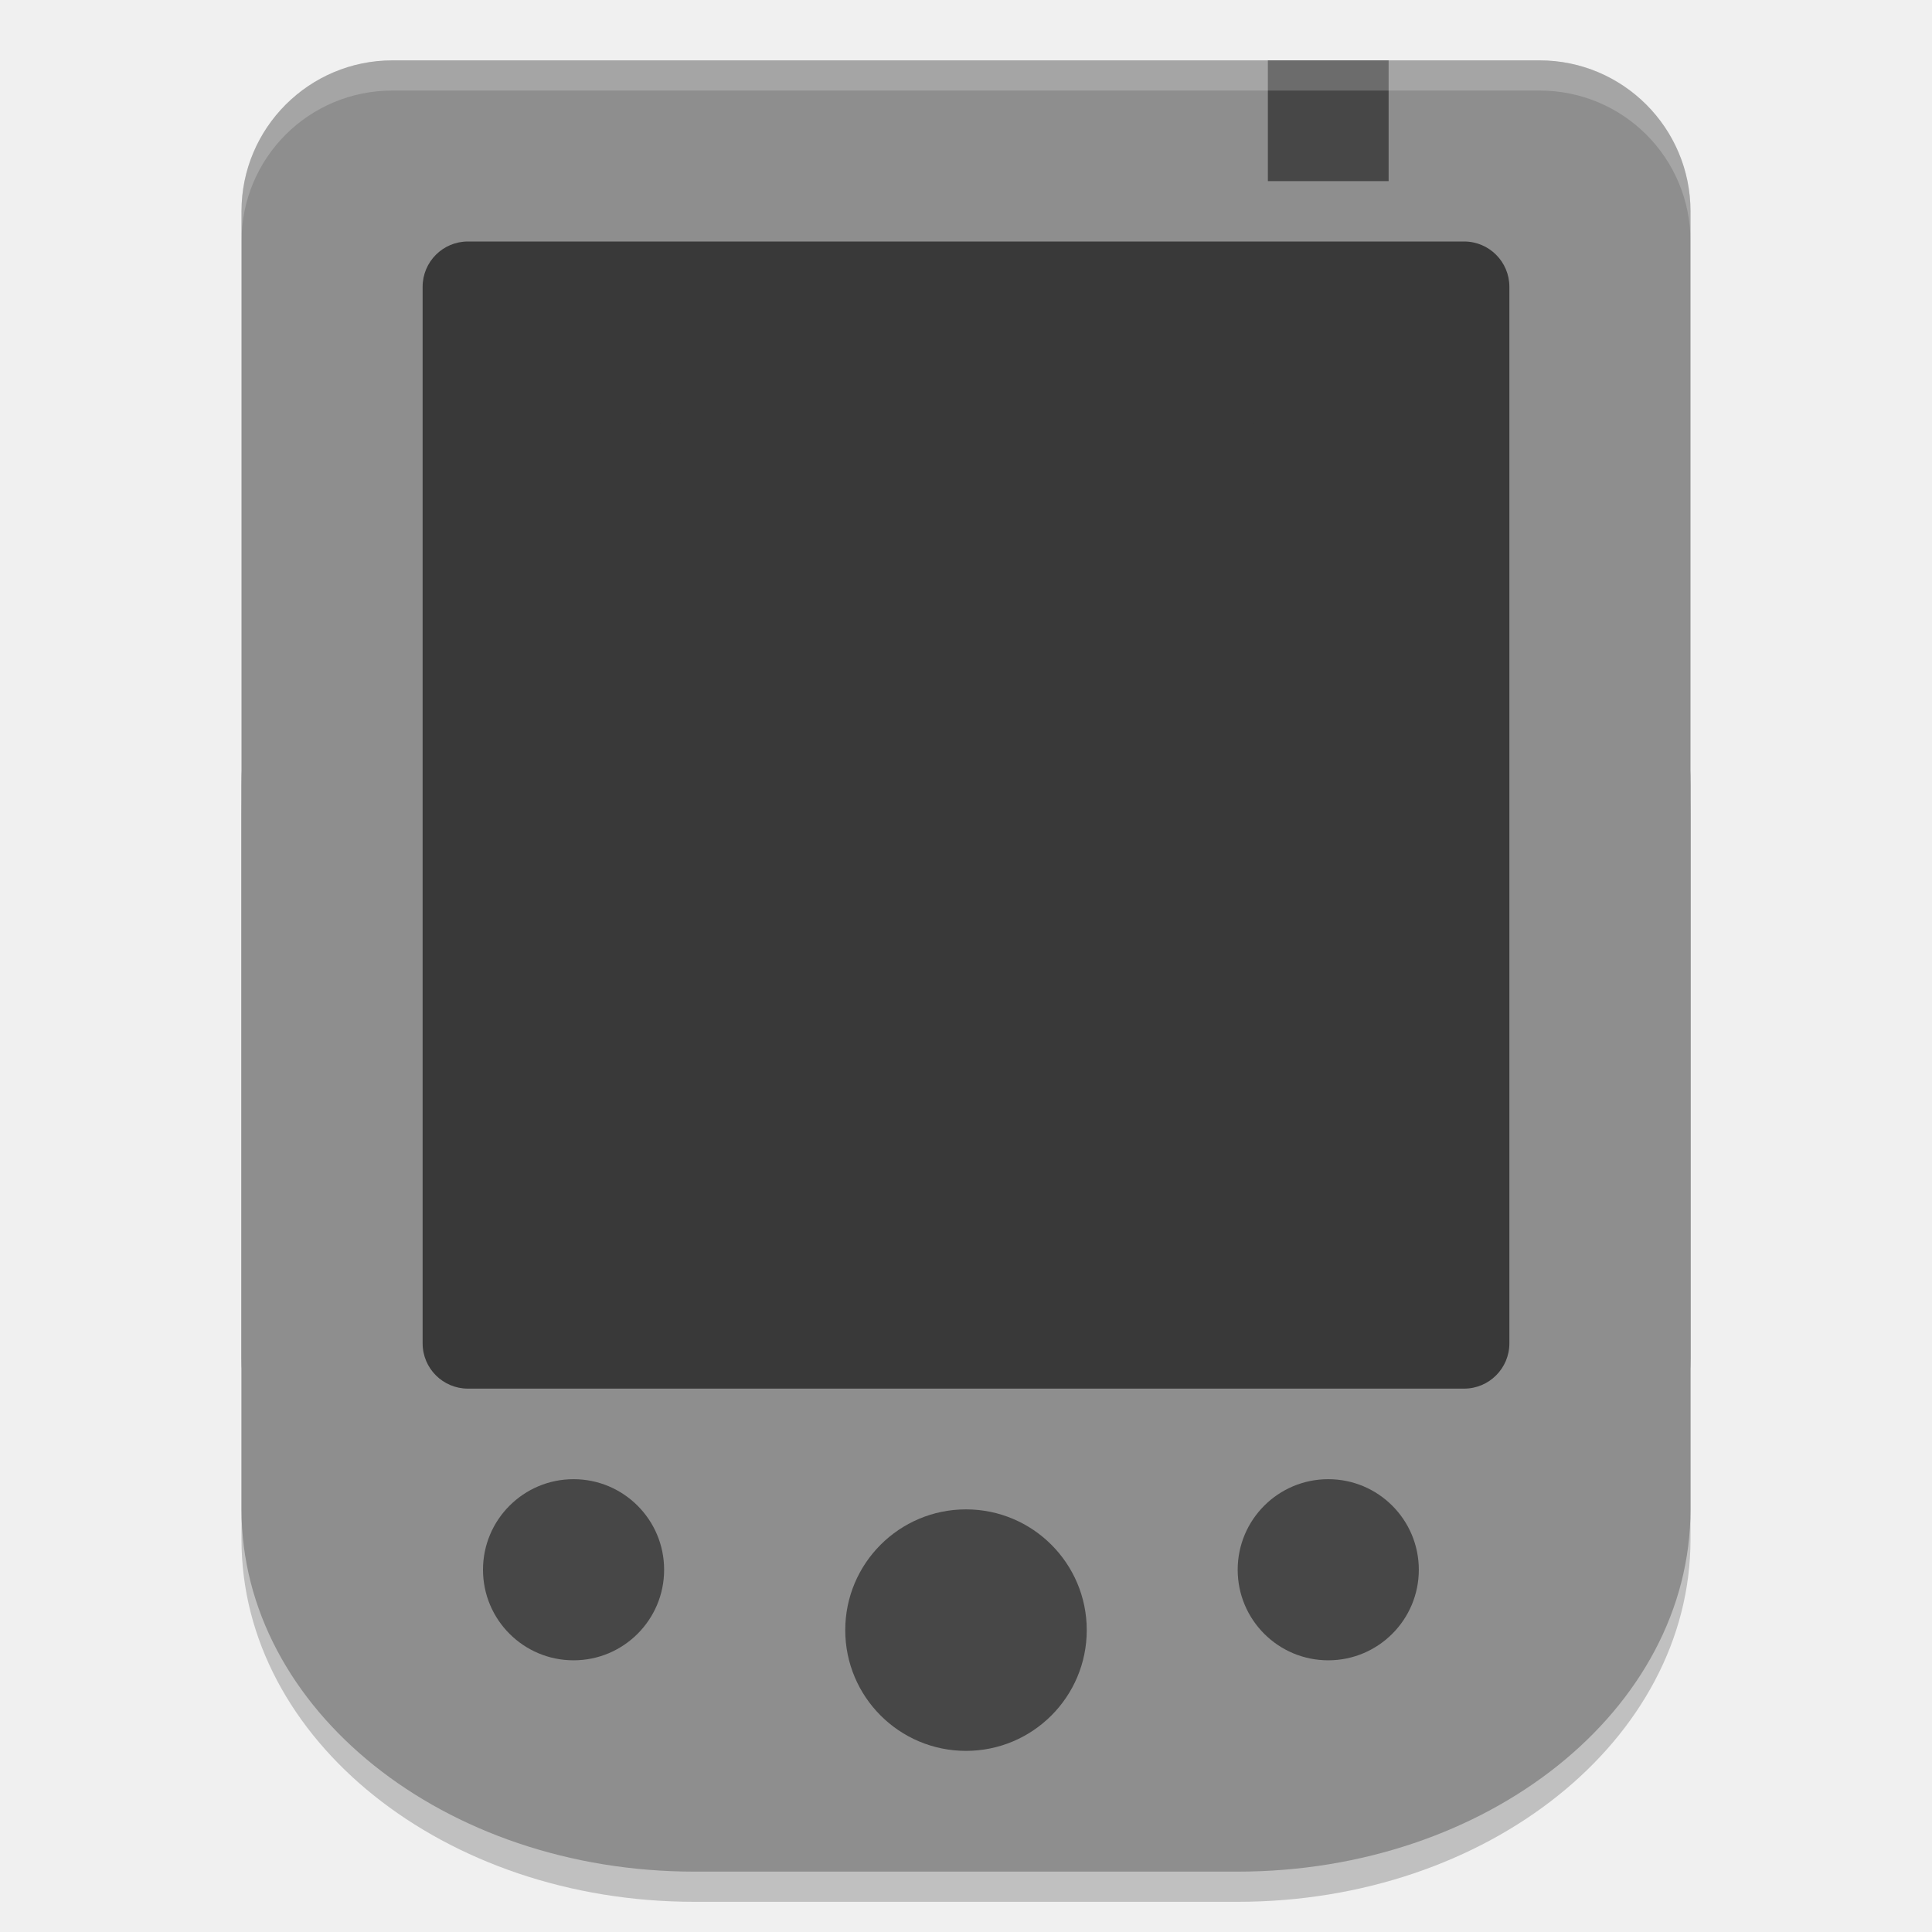
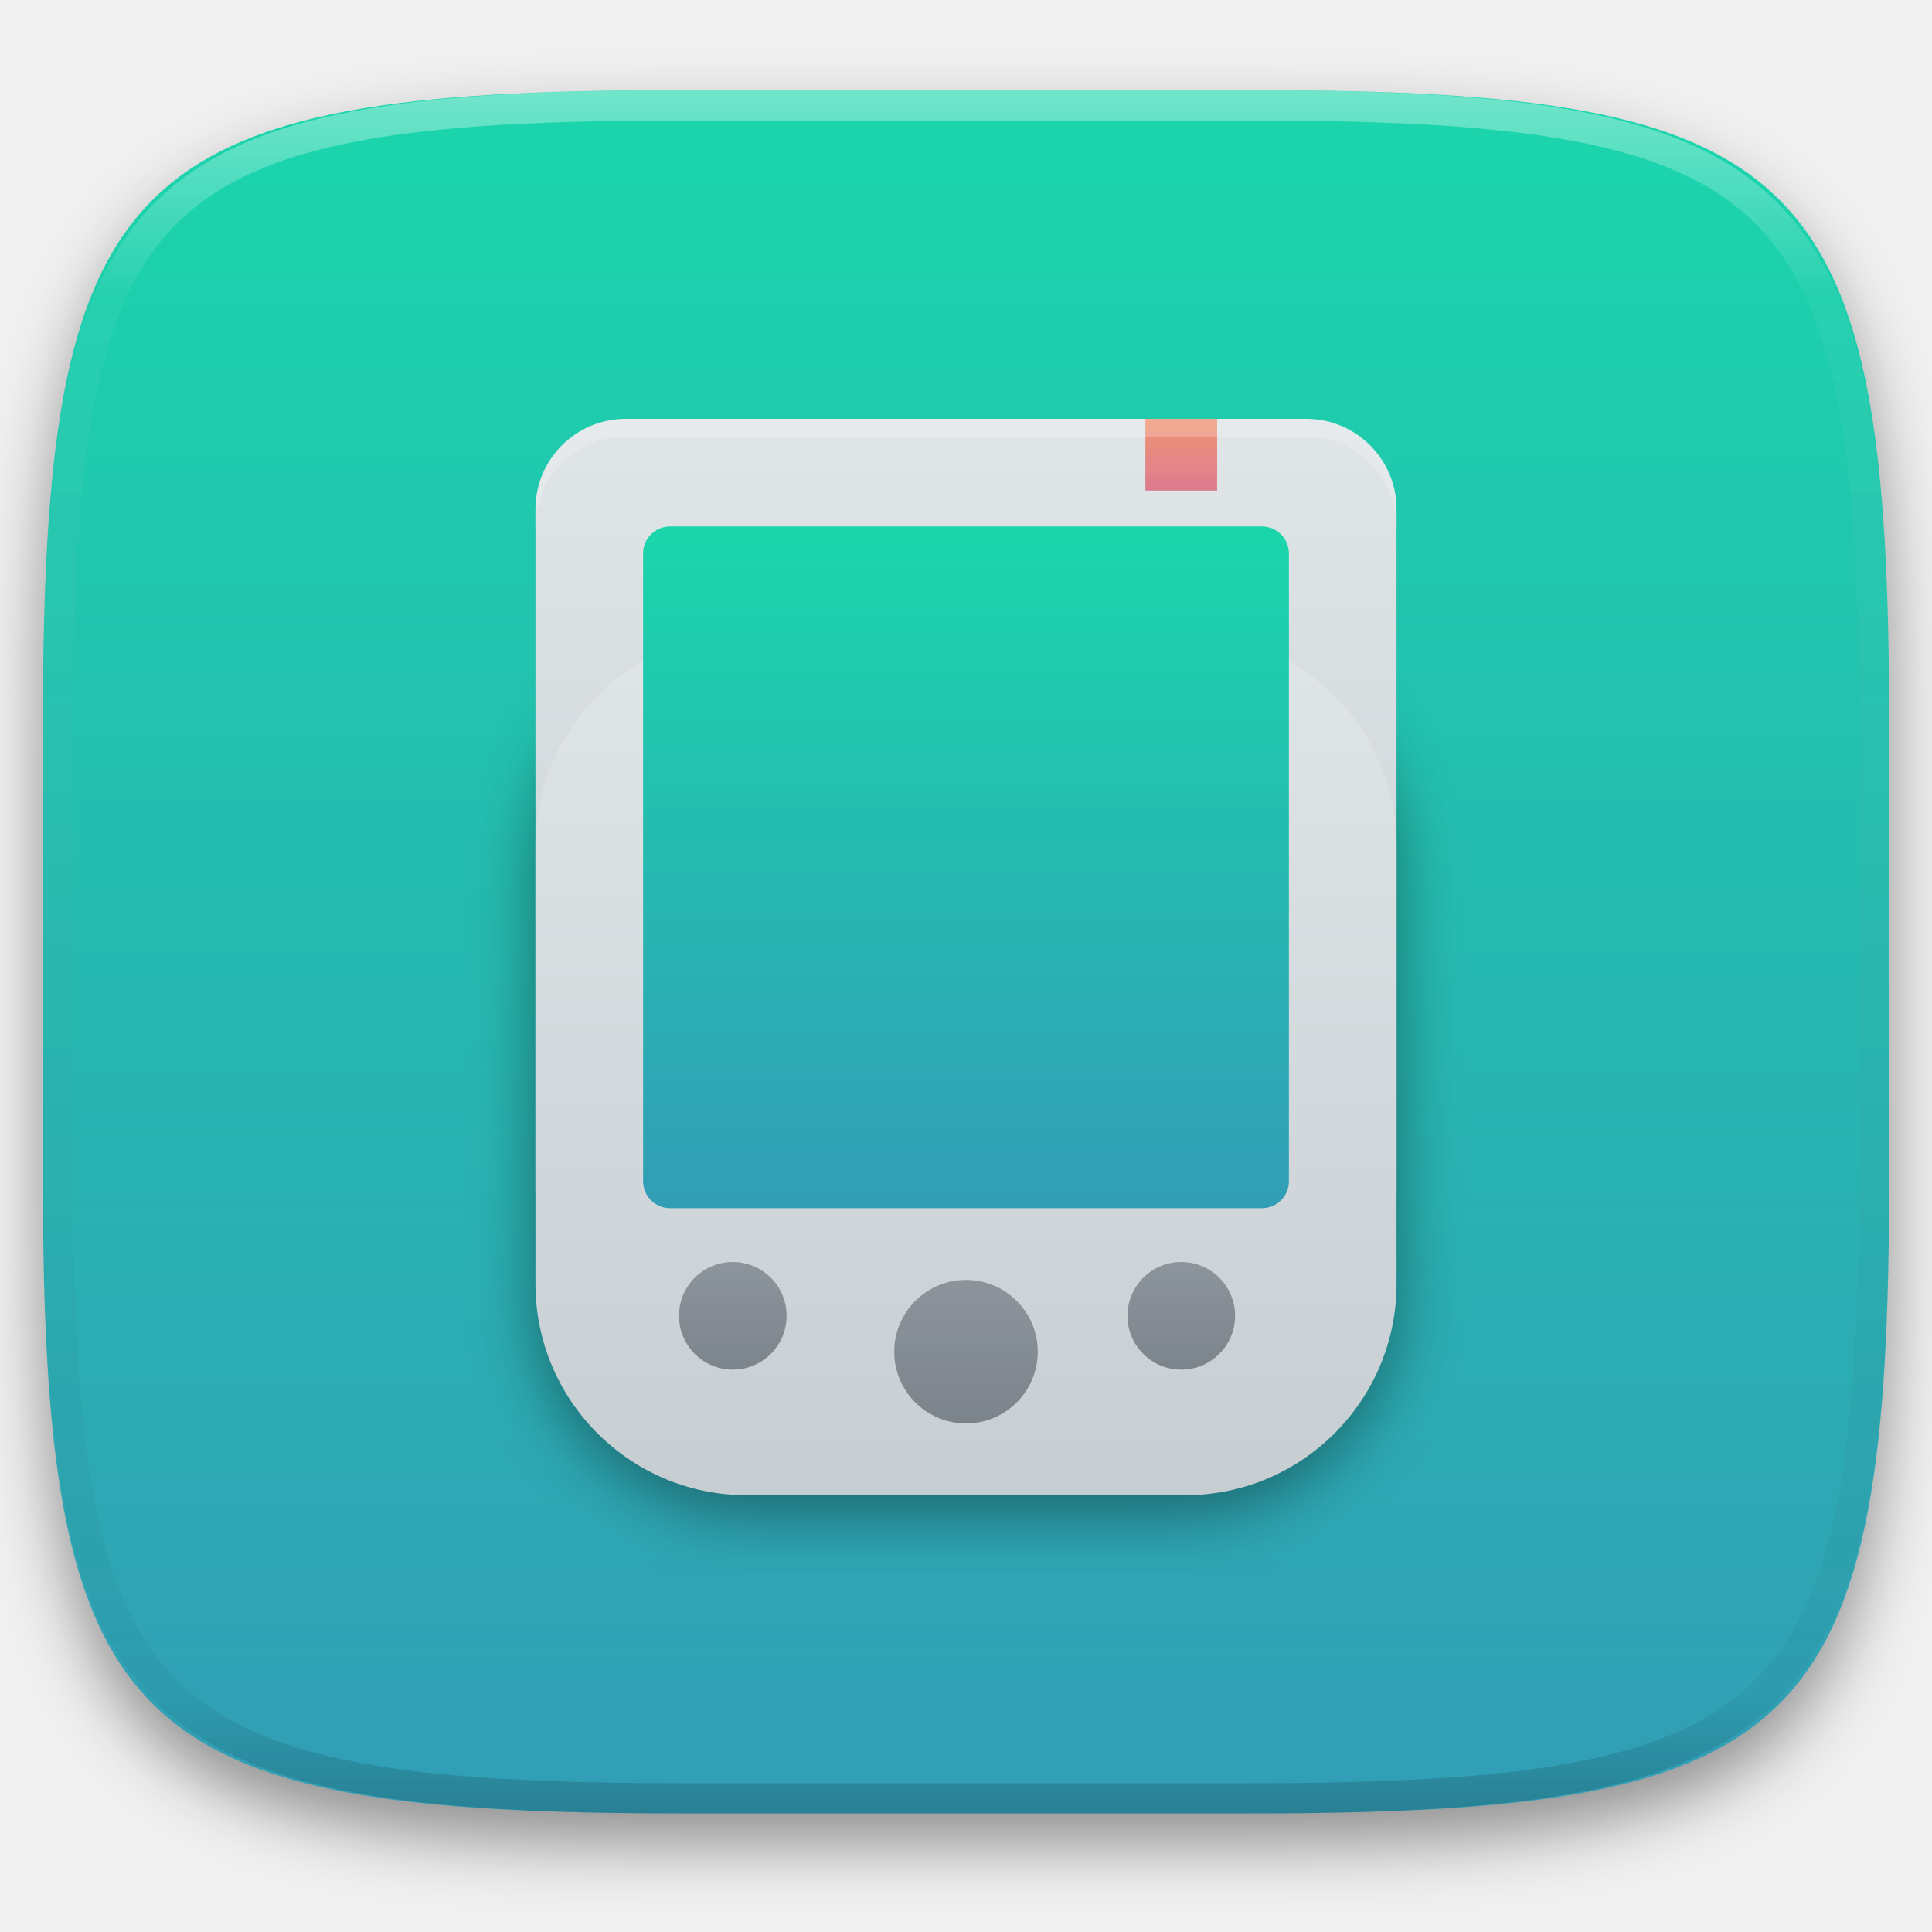
- <svg xmlns="http://www.w3.org/2000/svg" width="64" height="64" version="1">
-   <rect style="opacity:0.2" width="48" height="48" x="-63" y="-56" rx="12" ry="15" transform="matrix(0,-1,-1,0,0,0)" />
-   <rect style="fill:#8e8e8e" width="48" height="48" x="-50" y="-56" rx="5" ry="5" transform="matrix(0,-1,-1,0,0,0)" />
-   <rect style="fill:#8e8e8e" width="48" height="48" x="-62" y="-56" rx="12" ry="15" transform="matrix(0,-1,-1,0,0,0)" />
-   <rect style="opacity:0.6" width="36" height="38" x="14" y="8" rx="1.5" ry="1.5" />
-   <circle style="opacity:0.5" cx="19" cy="52" r="3" />
-   <circle style="opacity:0.5" cx="44" cy="52" r="3" />
-   <rect style="opacity:0.5" width="4" height="4" x="42" y="2" />
-   <circle style="opacity:0.5" cx="32" cy="54" r="4" />
-   <path style="fill:#ffffff;opacity:0.2" d="M 13 2 C 10.23 2 8 4.23 8 7 L 8 8 C 8 5.23 10.23 3 13 3 L 51 3 C 53.77 3 56 5.23 56 8 L 56 7 C 56 4.23 53.77 2 51 2 L 13 2 z" />
+ <svg xmlns="http://www.w3.org/2000/svg" style="isolation:isolate" viewBox="0 0 256 256" width="256" height="256">
+   <defs>
+     <clipPath id="_clipPath_CvTx5ltTidhbsaogj3DUpdHWT1GfmM47">
+       <rect width="256" height="256" />
+     </clipPath>
+   </defs>
+   <g clip-path="url(#_clipPath_CvTx5ltTidhbsaogj3DUpdHWT1GfmM47)">
+     <defs>
+       <filter id="d4z3RsxNopLG26Y5KzJLqigxMtVNVClY" x="-200%" y="-200%" width="400%" height="400%" filterUnits="objectBoundingBox" color-interpolation-filters="sRGB">
+         <feGaussianBlur in="SourceGraphic" stdDeviation="4.294" />
+         <feOffset dx="0" dy="4" result="pf_100_offsetBlur" />
+         <feFlood flood-color="#000000" flood-opacity="0.4" />
+         <feComposite in2="pf_100_offsetBlur" operator="in" result="pf_100_dropShadow" />
+         <feBlend in="SourceGraphic" in2="pf_100_dropShadow" mode="normal" />
+       </filter>
+     </defs>
+     <g filter="url(#d4z3RsxNopLG26Y5KzJLqigxMtVNVClY)">
+       <linearGradient id="_lgradient_132" x1="0.5" y1="0" x2="0.5" y2="1" gradientTransform="matrix(244.648,0,0,228.338,5.68,11.95)" gradientUnits="userSpaceOnUse">
+         <stop offset="0%" stop-opacity="1" style="stop-color:rgb(26,214,171)" />
+         <stop offset="100%" stop-opacity="1" style="stop-color:rgb(50,157,182)" />
+       </linearGradient>
+       <path d=" M 165.689 11.95 C 239.745 11.95 250.328 22.507 250.328 96.494 L 250.328 155.745 C 250.328 229.731 239.745 240.288 165.689 240.288 L 90.319 240.288 C 16.264 240.288 5.68 229.731 5.68 155.745 L 5.68 96.494 C 5.68 22.507 16.264 11.95 90.319 11.95 L 165.689 11.95 Z " id="shape" fill="url(#_lgradient_132)" />
+     </g>
+     <g opacity="0.4">
+       <linearGradient id="_lgradient_133" x1="0.517" y1="0" x2="0.517" y2="1" gradientTransform="matrix(244.65,0,0,228.34,5.68,11.95)" gradientUnits="userSpaceOnUse">
+         <stop offset="0%" stop-opacity="1" style="stop-color:rgb(255,255,255)" />
+         <stop offset="12.5%" stop-opacity="0.098" style="stop-color:rgb(255,255,255)" />
+         <stop offset="92.5%" stop-opacity="0.098" style="stop-color:rgb(0,0,0)" />
+         <stop offset="100%" stop-opacity="0.498" style="stop-color:rgb(0,0,0)" />
+       </linearGradient>
+       <path d=" M 165.068 11.951 C 169.396 11.941 173.724 11.991 178.052 12.089 C 181.927 12.167 185.803 12.315 189.678 12.541 C 193.131 12.737 196.583 13.022 200.026 13.395 C 203.085 13.73 206.144 14.181 209.174 14.741 C 211.889 15.243 214.574 15.881 217.22 16.657 C 219.62 17.355 221.971 18.219 224.243 19.241 C 226.358 20.184 228.384 21.304 230.302 22.591 C 232.142 23.829 233.863 25.244 235.437 26.806 C 237.001 28.378 238.417 30.088 239.656 31.925 C 240.945 33.841 242.066 35.865 243.02 37.967 C 244.043 40.247 244.909 42.585 245.617 44.972 C 246.394 47.615 247.034 50.297 247.535 53.009 C 248.096 56.035 248.548 59.081 248.883 62.136 C 249.257 65.575 249.542 69.014 249.739 72.462 C 249.965 76.323 250.112 80.194 250.201 84.055 C 250.289 88.378 250.339 92.701 250.329 97.014 L 250.329 155.226 C 250.339 159.549 250.289 163.862 250.201 168.185 C 250.112 172.056 249.965 175.917 249.739 179.778 C 249.542 183.226 249.257 186.675 248.883 190.104 C 248.548 193.159 248.096 196.215 247.535 199.241 C 247.034 201.943 246.394 204.625 245.617 207.268 C 244.909 209.655 244.043 212.003 243.02 214.273 C 242.066 216.385 240.945 218.399 239.656 220.315 C 238.417 222.152 237.001 223.872 235.437 225.434 C 233.863 226.996 232.142 228.411 230.302 229.649 C 228.384 230.936 226.358 232.056 224.243 232.999 C 221.971 234.021 219.62 234.885 217.22 235.593 C 214.574 236.369 211.889 237.007 209.174 237.499 C 206.144 238.068 203.085 238.51 200.026 238.845 C 196.583 239.218 193.131 239.503 189.678 239.699 C 185.803 239.925 181.927 240.073 178.052 240.161 C 173.724 240.249 169.396 240.299 165.068 240.289 L 90.942 240.289 C 86.614 240.299 82.286 240.249 77.958 240.161 C 74.083 240.073 70.207 239.925 66.332 239.699 C 62.879 239.503 59.427 239.218 55.984 238.845 C 52.925 238.51 49.866 238.068 46.836 237.499 C 44.121 237.007 41.436 236.369 38.79 235.593 C 36.39 234.885 34.039 234.021 31.767 232.999 C 29.652 232.056 27.626 230.936 25.708 229.649 C 23.868 228.411 22.147 226.996 20.573 225.434 C 19.009 223.872 17.593 222.152 16.354 220.315 C 15.065 218.399 13.944 216.385 12.99 214.273 C 11.967 212.003 11.101 209.655 10.393 207.268 C 9.616 204.625 8.976 201.943 8.475 199.241 C 7.914 196.215 7.462 193.159 7.127 190.104 C 6.753 186.675 6.468 183.226 6.271 179.778 C 6.045 175.917 5.898 172.056 5.809 168.185 C 5.721 163.862 5.671 159.549 5.681 155.226 L 5.681 97.014 C 5.671 92.701 5.721 88.378 5.809 84.055 C 5.898 80.194 6.045 76.323 6.271 72.462 C 6.468 69.014 6.753 65.575 7.127 62.136 C 7.462 59.081 7.914 56.035 8.475 53.009 C 8.976 50.297 9.616 47.615 10.393 44.972 C 11.101 42.585 11.967 40.247 12.99 37.967 C 13.944 35.865 15.065 33.841 16.354 31.925 C 17.593 30.088 19.009 28.378 20.573 26.806 C 22.147 25.244 23.868 23.829 25.708 22.591 C 27.626 21.304 29.652 20.184 31.767 19.241 C 34.039 18.219 36.39 17.355 38.79 16.657 C 41.436 15.881 44.121 15.243 46.836 14.741 C 49.866 14.181 52.925 13.73 55.984 13.395 C 59.427 13.022 62.879 12.737 66.332 12.541 C 70.207 12.315 74.083 12.167 77.958 12.089 C 82.286 11.991 86.614 11.941 90.942 11.951 L 165.068 11.951 Z  M 165.078 15.96 C 169.376 15.95 173.675 15.999 177.973 16.087 C 181.8 16.176 185.626 16.323 189.452 16.539 C 192.836 16.736 196.219 17.011 199.583 17.384 C 202.554 17.699 205.515 18.131 208.446 18.681 C 211.023 19.153 213.58 19.762 216.099 20.499 C 218.322 21.147 220.495 21.953 222.6 22.896 C 224.509 23.751 226.338 24.763 228.069 25.922 C 229.692 27.013 231.207 28.26 232.594 29.646 C 233.981 31.031 235.23 32.544 236.332 34.165 C 237.492 35.894 238.506 37.712 239.361 39.608 C 240.306 41.72 241.112 43.892 241.761 46.102 C 242.509 48.617 243.109 51.162 243.591 53.736 C 244.132 56.664 244.565 59.611 244.889 62.578 C 245.263 65.938 245.539 69.308 245.735 72.688 C 245.952 76.51 246.109 80.322 246.188 84.144 C 246.276 88.437 246.325 92.721 246.325 97.014 C 246.325 97.014 246.325 97.014 246.325 97.014 L 246.325 155.226 C 246.325 155.226 246.325 155.226 246.325 155.226 C 246.325 159.519 246.276 163.803 246.188 168.096 C 246.109 171.918 245.952 175.74 245.735 179.552 C 245.539 182.932 245.263 186.302 244.889 189.672 C 244.565 192.629 244.132 195.576 243.591 198.504 C 243.109 201.078 242.509 203.623 241.761 206.138 C 241.112 208.358 240.306 210.52 239.361 212.632 C 238.506 214.528 237.492 216.356 236.332 218.075 C 235.23 219.706 233.981 221.219 232.594 222.604 C 231.207 223.98 229.692 225.227 228.069 226.318 C 226.338 227.477 224.509 228.489 222.6 229.344 C 220.495 230.297 218.322 231.093 216.099 231.741 C 213.58 232.478 211.023 233.087 208.446 233.559 C 205.515 234.109 202.554 234.541 199.583 234.865 C 196.219 235.229 192.836 235.514 189.452 235.701 C 185.626 235.917 181.8 236.074 177.973 236.153 C 173.675 236.251 169.376 236.29 165.078 236.29 C 165.078 236.29 165.078 236.29 165.068 236.29 L 90.942 236.29 C 90.932 236.29 90.932 236.29 90.932 236.29 C 86.634 236.29 82.335 236.251 78.037 236.153 C 74.21 236.074 70.384 235.917 66.558 235.701 C 63.174 235.514 59.791 235.229 56.427 234.865 C 53.456 234.541 50.495 234.109 47.564 233.559 C 44.987 233.087 42.43 232.478 39.911 231.741 C 37.688 231.093 35.515 230.297 33.41 229.344 C 31.501 228.489 29.672 227.477 27.941 226.318 C 26.318 225.227 24.803 223.98 23.416 222.604 C 22.029 221.219 20.78 219.706 19.678 218.075 C 18.518 216.356 17.504 214.528 16.649 212.632 C 15.704 210.52 14.898 208.358 14.249 206.138 C 13.501 203.623 12.901 201.078 12.419 198.504 C 11.878 195.576 11.445 192.629 11.121 189.672 C 10.747 186.302 10.472 182.932 10.275 179.552 C 10.058 175.74 9.901 171.918 9.822 168.096 C 9.734 163.803 9.685 159.519 9.685 155.226 C 9.685 155.226 9.685 155.226 9.685 155.226 L 9.685 97.014 C 9.685 97.014 9.685 97.014 9.685 97.014 C 9.685 92.721 9.734 88.437 9.822 84.144 C 9.901 80.322 10.058 76.51 10.275 72.688 C 10.472 69.308 10.747 65.938 11.121 62.578 C 11.445 59.611 11.878 56.664 12.419 53.736 C 12.901 51.162 13.501 48.617 14.249 46.102 C 14.898 43.892 15.704 41.72 16.649 39.608 C 17.504 37.712 18.518 35.894 19.678 34.165 C 20.78 32.544 22.029 31.031 23.416 29.646 C 24.803 28.26 26.318 27.013 27.941 25.922 C 29.672 24.763 31.501 23.751 33.41 22.896 C 35.515 21.953 37.688 21.147 39.911 20.499 C 42.43 19.762 44.987 19.153 47.564 18.681 C 50.495 18.131 53.456 17.699 56.427 17.384 C 59.791 17.011 63.174 16.736 66.558 16.539 C 70.384 16.323 74.21 16.176 78.037 16.087 C 82.335 15.999 86.634 15.95 90.932 15.96 C 90.932 15.96 90.932 15.96 90.942 15.96 L 165.068 15.96 C 165.078 15.96 165.078 15.96 165.078 15.96 Z " fill-rule="evenodd" id="highlight" fill="url(#_lgradient_133)" />
+     </g>
+     <g id="Group">
+       <defs>
+         <filter id="jHBYce1UgzErREyf37qdxRLXStoss9Za" x="-200%" y="-200%" width="400%" height="400%" filterUnits="objectBoundingBox" color-interpolation-filters="sRGB">
+           <feGaussianBlur stdDeviation="4.294" />
+         </filter>
+       </defs>
+       <g filter="url(#jHBYce1UgzErREyf37qdxRLXStoss9Za)" style="mix-blend-mode:normal;" opacity="0.4">
+         <path d="M 185.049 171.975 L 185.049 114.926 C 185.049 99.183 172.268 86.402 156.525 86.402 L 99.475 86.402 C 83.732 86.402 70.951 99.183 70.951 114.926 L 70.951 171.975 C 70.951 187.719 83.732 200.5 99.475 200.5 L 156.525 200.5 C 172.268 200.5 185.049 187.719 185.049 171.975 Z" style="stroke:none;fill:#000000;stroke-miterlimit:10;" />
+       </g>
+       <defs>
+         <linearGradient id="_lgradient_134" x1="0" y1="0" x2="-1.8369701987210297e-16" y2="1">
+           <stop offset="0%" style="stop-color:#E0E5E7" />
+           <stop offset="100%" style="stop-color:#C7CED2" />
+         </linearGradient>
+       </defs>
+       <path d="M 185.049 157.598 L 185.049 67.5 C 185.049 60.877 179.672 55.5 173.049 55.5 L 82.951 55.5 C 76.328 55.5 70.951 60.877 70.951 67.5 L 70.951 157.598 C 70.951 164.221 76.328 169.598 82.951 169.598 L 173.049 169.598 C 179.672 169.598 185.049 164.221 185.049 157.598 Z" style="stroke:none;fill:url(#_lgradient_134);stroke-miterlimit:10;" />
+       <defs>
+         <linearGradient id="_lgradient_135" x1="0" y1="0" x2="-1.8369701987210297e-16" y2="1">
+           <stop offset="0%" style="stop-color:#E0E5E7" />
+           <stop offset="100%" style="stop-color:#C7CED2" />
+         </linearGradient>
+       </defs>
+       <path d="M 185.049 170.123 L 185.049 112.025 C 185.049 96.571 172.503 84.025 157.049 84.025 L 98.951 84.025 C 83.497 84.025 70.951 96.571 70.951 112.025 L 70.951 170.123 C 70.951 185.577 83.497 198.123 98.951 198.123 L 157.049 198.123 C 172.503 198.123 185.049 185.577 185.049 170.123 Z" style="stroke:none;fill:url(#_lgradient_135);stroke-miterlimit:10;" />
+       <defs>
+         <linearGradient id="_lgradient_136" x1="0.5" y1="0" x2="0.5" y2="1">
+           <stop offset="0%" style="stop-color:#1AD6AB" />
+           <stop offset="100%" style="stop-color:#329DB6" />
+         </linearGradient>
+       </defs>
+       <path d="M 88.779 69.762 L 167.221 69.762 C 169.189 69.762 170.787 71.36 170.787 73.328 L 170.787 156.525 C 170.787 158.492 169.189 160.09 167.221 160.09 L 88.779 160.09 C 86.811 160.09 85.213 158.492 85.213 156.525 L 85.213 73.328 C 85.213 71.36 86.811 69.762 88.779 69.762 Z" style="stroke:none;fill:url(#_lgradient_136);stroke-miterlimit:10;" />
+       <g opacity="0.5">
+         <linearGradient id="_lgradient_137" x1="0" y1="0" x2="-1.8369701987210297e-16" y2="1" gradientTransform="matrix(14.262,0,0,14.262,89.967,167.221)" gradientUnits="userSpaceOnUse">
+           <stop offset="0%" stop-opacity="1" style="stop-color:rgb(76,85,97)" />
+           <stop offset="100%" stop-opacity="1" style="stop-color:rgb(46,56,66)" />
+         </linearGradient>
+         <circle vector-effect="non-scaling-stroke" cx="97.098" cy="174.352" r="7.131" id="Ellipse" fill="url(#_lgradient_137)" />
+       </g>
+       <g opacity="0.5">
+         <linearGradient id="_lgradient_138" x1="0" y1="0" x2="-1.8369701987210297e-16" y2="1" gradientTransform="matrix(14.262,0,0,14.262,149.393,167.221)" gradientUnits="userSpaceOnUse">
+           <stop offset="0%" stop-opacity="1" style="stop-color:rgb(76,85,97)" />
+           <stop offset="100%" stop-opacity="1" style="stop-color:rgb(46,56,66)" />
+         </linearGradient>
+         <circle vector-effect="non-scaling-stroke" cx="156.525" cy="174.352" r="7.131" id="Ellipse" fill="url(#_lgradient_138)" />
+       </g>
+       <g opacity="0.5">
+         <linearGradient id="_lgradient_139" x1="0" y1="0" x2="-1.8369701987210297e-16" y2="1" gradientTransform="matrix(19.016,0,0,19.016,118.492,169.598)" gradientUnits="userSpaceOnUse">
+           <stop offset="0%" stop-opacity="1" style="stop-color:rgb(76,85,97)" />
+           <stop offset="100%" stop-opacity="1" style="stop-color:rgb(46,56,66)" />
+         </linearGradient>
+         <circle vector-effect="non-scaling-stroke" cx="128" cy="179.107" r="9.508" id="Ellipse" fill="url(#_lgradient_139)" />
+       </g>
+       <g opacity="0.5">
+         <linearGradient id="_lgradient_140" x1="0" y1="0" x2="-1.8369701987210297e-16" y2="1" gradientTransform="matrix(9.508,0,0,9.508,151.77,55.5)" gradientUnits="userSpaceOnUse">
+           <stop offset="0%" stop-opacity="1" style="stop-color:rgb(255,69,0)" />
+           <stop offset="100%" stop-opacity="1" style="stop-color:rgb(220,21,59)" />
+         </linearGradient>
+         <rect x="151.77" y="55.5" width="9.508" height="9.508" transform="matrix(1,0,0,1,0,0)" id="Rectangle" fill="url(#_lgradient_140)" />
+       </g>
+       <g opacity="0.2">
+         <path d=" M 82.836 55.5 C 76.252 55.5 70.951 60.801 70.951 67.385 L 70.951 69.762 C 70.951 63.178 76.252 57.877 82.836 57.877 L 173.164 57.877 C 179.748 57.877 185.049 63.178 185.049 69.762 L 185.049 67.385 C 185.049 60.801 179.748 55.5 173.164 55.5 L 82.836 55.5 Z " id="Path" fill="rgb(255,255,255)" />
+       </g>
+     </g>
+   </g>
</svg>
